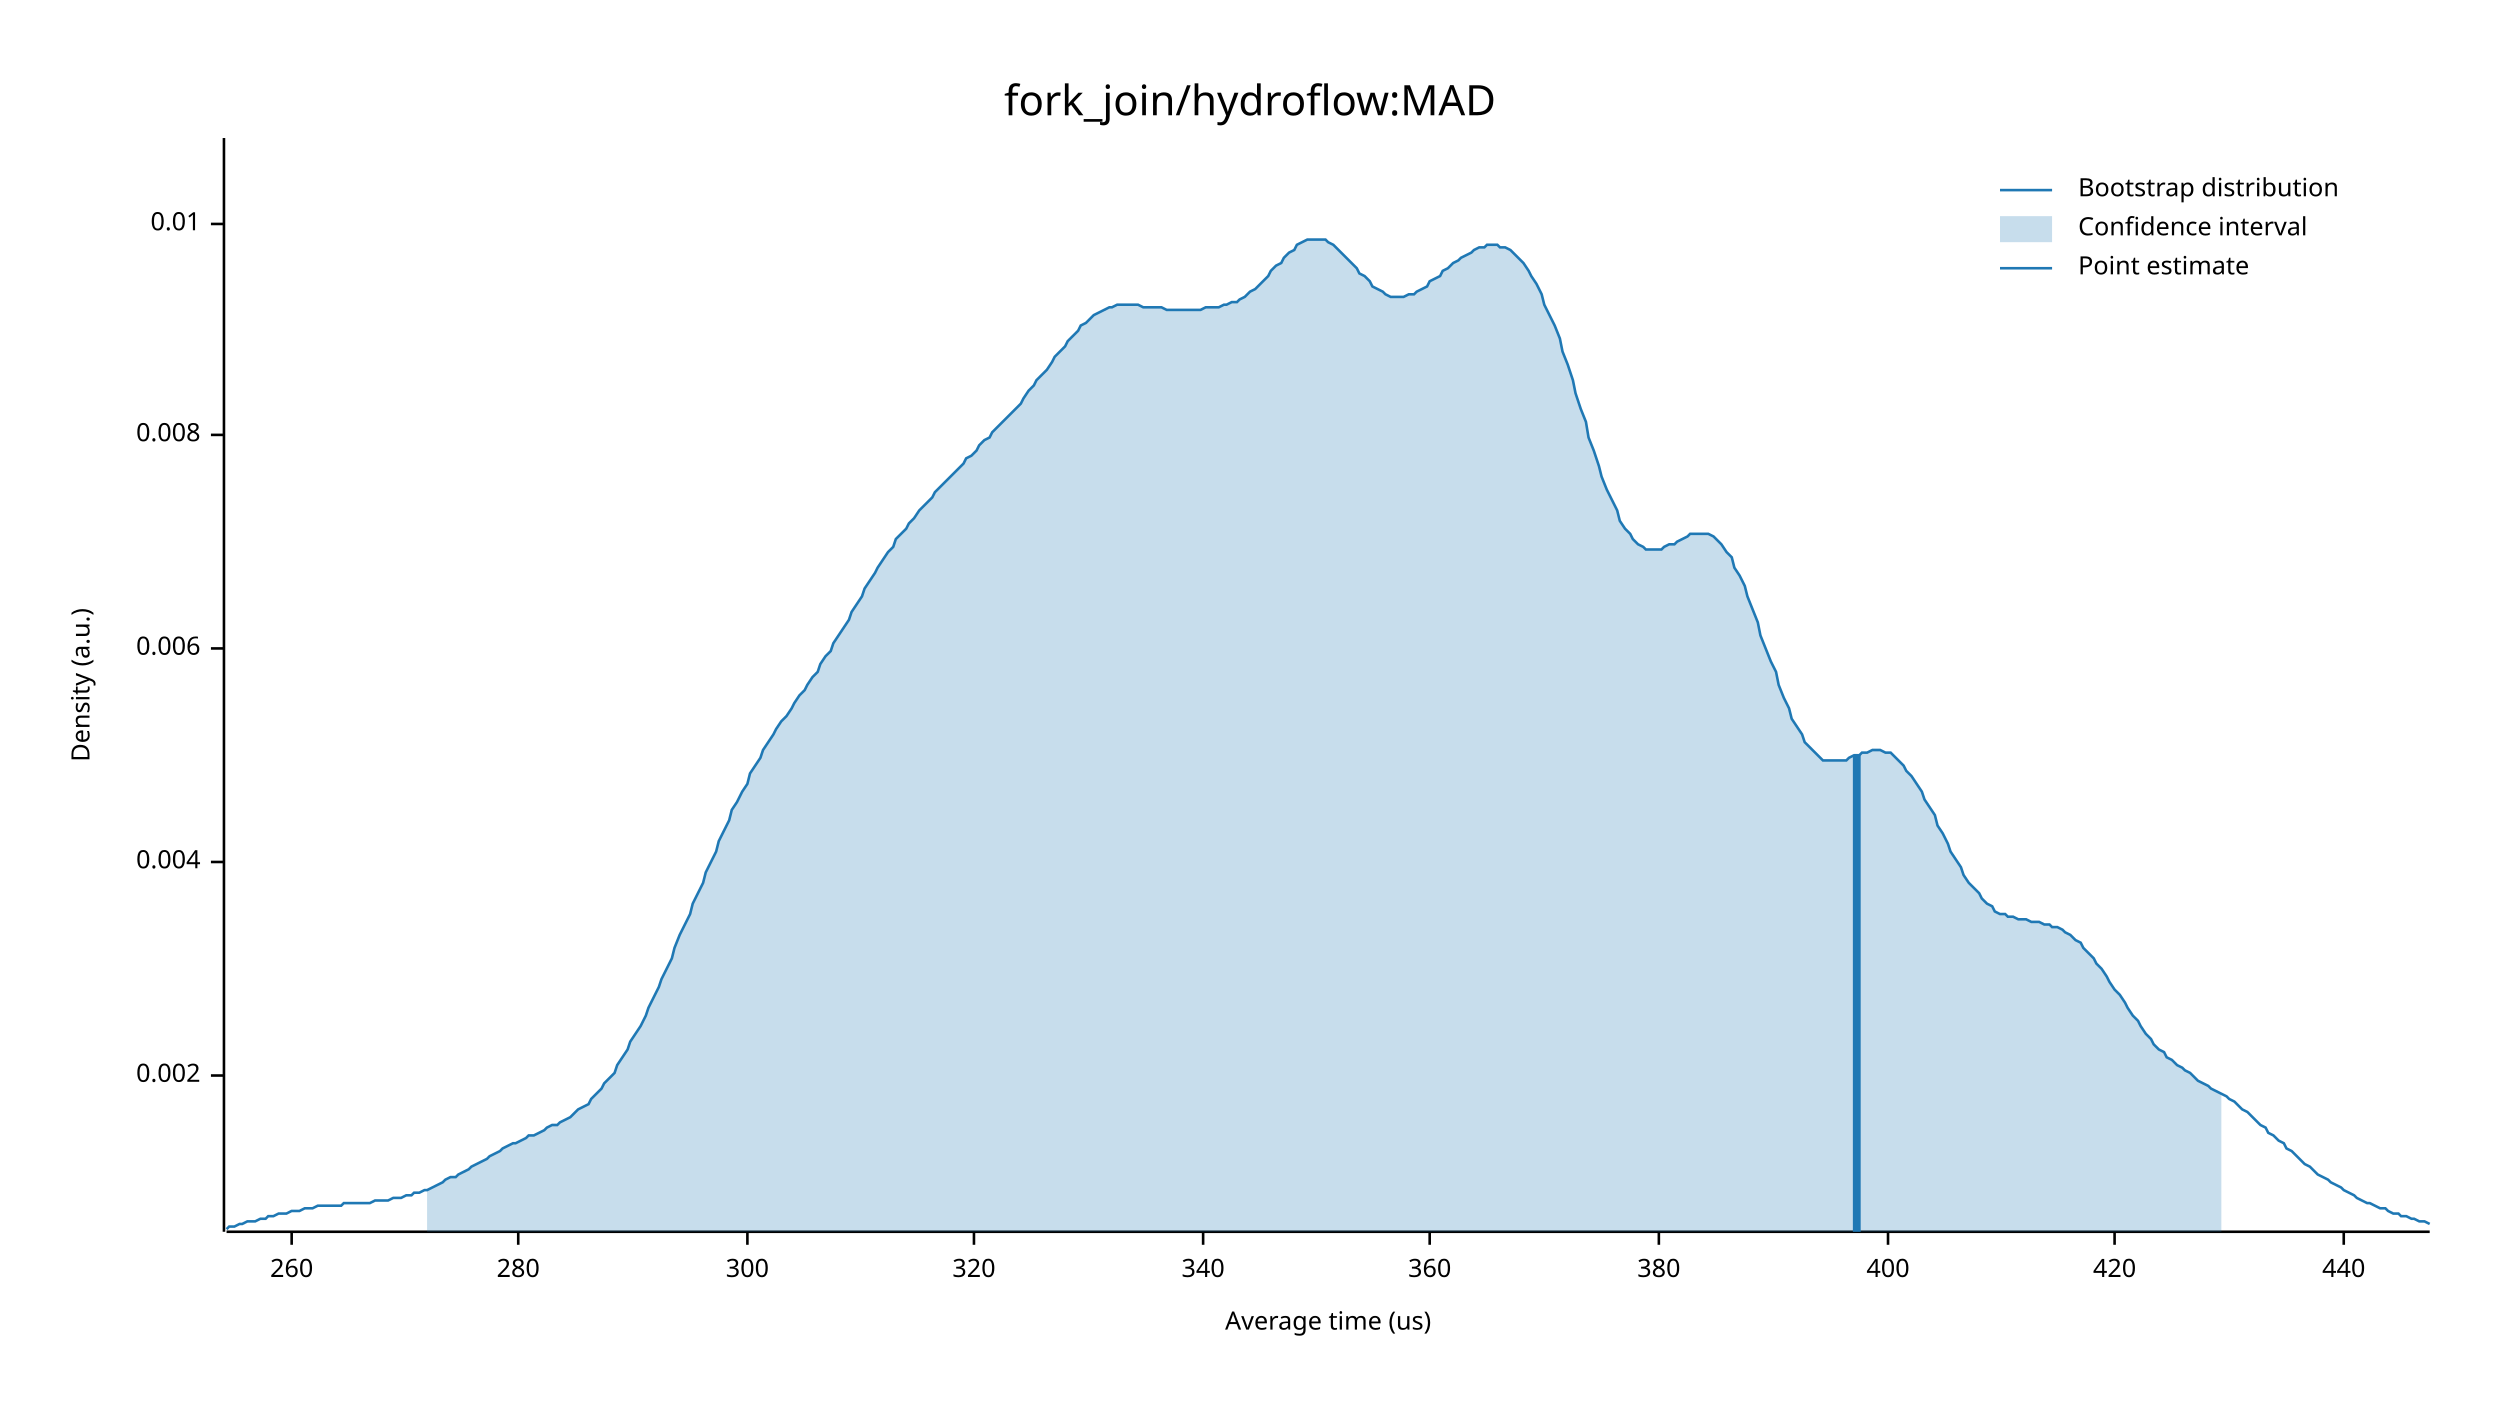
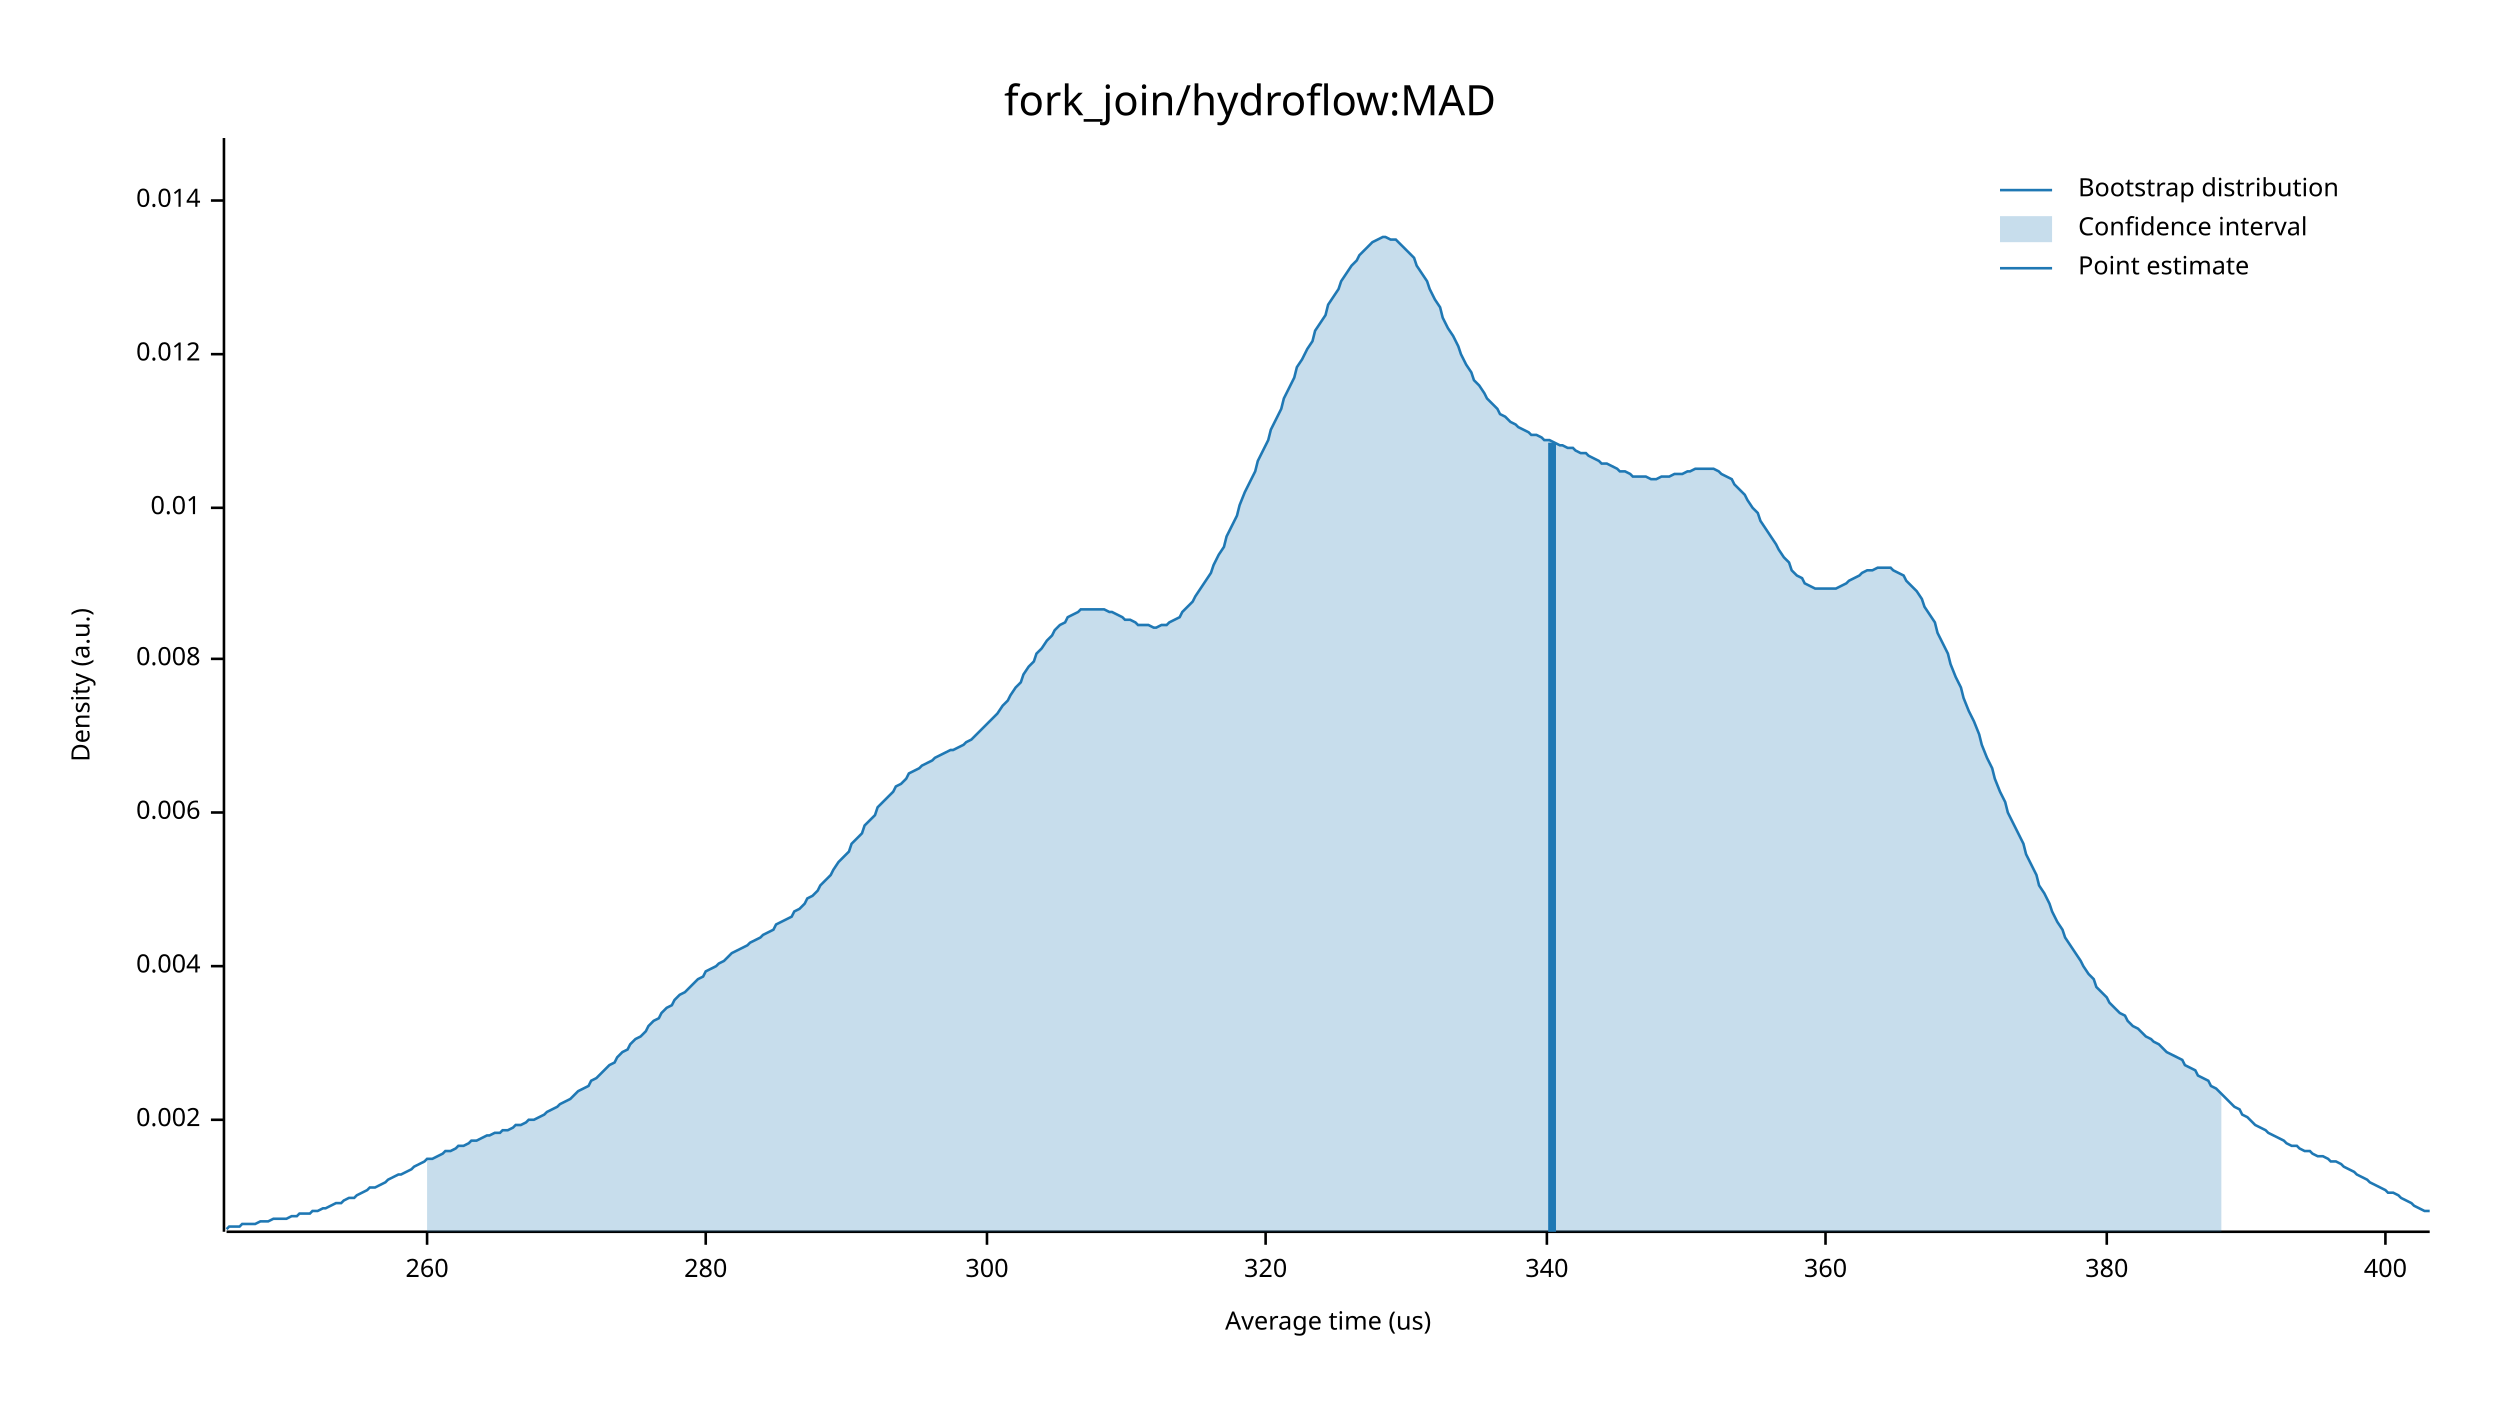
<svg xmlns="http://www.w3.org/2000/svg" width="960" height="540" viewBox="0 0 960 540">
  <text x="480" y="32" dy="0.76em" text-anchor="middle" font-family="sans-serif" font-size="16.129" opacity="1" fill="#000000">
fork_join/hydroflow:MAD
</text>
  <text x="27" y="263" dy="0.76em" text-anchor="middle" font-family="sans-serif" font-size="9.677" opacity="1" fill="#000000" transform="rotate(270, 27, 263)">
Density (a.u.)
</text>
  <text x="510" y="513" dy="-0.5ex" text-anchor="middle" font-family="sans-serif" font-size="9.677" opacity="1" fill="#000000">
Average time (us)
</text>
  <polyline fill="none" opacity="1" stroke="#000000" stroke-width="1" points="86,53 86,473 " />
-   <text x="77" y="413" dy="0.5ex" text-anchor="end" font-family="sans-serif" font-size="9.677" opacity="1" fill="#000000">
+   <text x="77" y="430" dy="0.5ex" text-anchor="end" font-family="sans-serif" font-size="9.677" opacity="1" fill="#000000">
0.002
</text>
-   <polyline fill="none" opacity="1" stroke="#000000" stroke-width="1" points="81,413 86,413 " />
-   <text x="77" y="331" dy="0.5ex" text-anchor="end" font-family="sans-serif" font-size="9.677" opacity="1" fill="#000000">
+   <polyline fill="none" opacity="1" stroke="#000000" stroke-width="1" points="81,430 86,430 " />
+   <text x="77" y="371" dy="0.5ex" text-anchor="end" font-family="sans-serif" font-size="9.677" opacity="1" fill="#000000">
0.004
</text>
-   <polyline fill="none" opacity="1" stroke="#000000" stroke-width="1" points="81,331 86,331 " />
-   <text x="77" y="249" dy="0.5ex" text-anchor="end" font-family="sans-serif" font-size="9.677" opacity="1" fill="#000000">
+   <polyline fill="none" opacity="1" stroke="#000000" stroke-width="1" points="81,371 86,371 " />
+   <text x="77" y="312" dy="0.5ex" text-anchor="end" font-family="sans-serif" font-size="9.677" opacity="1" fill="#000000">
0.006
</text>
-   <polyline fill="none" opacity="1" stroke="#000000" stroke-width="1" points="81,249 86,249 " />
-   <text x="77" y="167" dy="0.5ex" text-anchor="end" font-family="sans-serif" font-size="9.677" opacity="1" fill="#000000">
+   <polyline fill="none" opacity="1" stroke="#000000" stroke-width="1" points="81,312 86,312 " />
+   <text x="77" y="253" dy="0.5ex" text-anchor="end" font-family="sans-serif" font-size="9.677" opacity="1" fill="#000000">
0.008
</text>
-   <polyline fill="none" opacity="1" stroke="#000000" stroke-width="1" points="81,167 86,167 " />
-   <text x="77" y="86" dy="0.5ex" text-anchor="end" font-family="sans-serif" font-size="9.677" opacity="1" fill="#000000">
+   <polyline fill="none" opacity="1" stroke="#000000" stroke-width="1" points="81,253 86,253 " />
+   <text x="77" y="195" dy="0.5ex" text-anchor="end" font-family="sans-serif" font-size="9.677" opacity="1" fill="#000000">
0.01
</text>
-   <polyline fill="none" opacity="1" stroke="#000000" stroke-width="1" points="81,86 86,86 " />
+   <polyline fill="none" opacity="1" stroke="#000000" stroke-width="1" points="81,195 86,195 " />
+   <text x="77" y="136" dy="0.5ex" text-anchor="end" font-family="sans-serif" font-size="9.677" opacity="1" fill="#000000">
+ 0.012
+ </text>
+   <polyline fill="none" opacity="1" stroke="#000000" stroke-width="1" points="81,136 86,136 " />
+   <text x="77" y="77" dy="0.5ex" text-anchor="end" font-family="sans-serif" font-size="9.677" opacity="1" fill="#000000">
+ 0.014
+ </text>
+   <polyline fill="none" opacity="1" stroke="#000000" stroke-width="1" points="81,77 86,77 " />
  <polyline fill="none" opacity="1" stroke="#000000" stroke-width="1" points="87,473 933,473 " />
-   <text x="112" y="483" dy="0.76em" text-anchor="middle" font-family="sans-serif" font-size="9.677" opacity="1" fill="#000000">
+   <text x="164" y="483" dy="0.76em" text-anchor="middle" font-family="sans-serif" font-size="9.677" opacity="1" fill="#000000">
260
</text>
-   <polyline fill="none" opacity="1" stroke="#000000" stroke-width="1" points="112,473 112,478 " />
-   <text x="199" y="483" dy="0.76em" text-anchor="middle" font-family="sans-serif" font-size="9.677" opacity="1" fill="#000000">
+   <polyline fill="none" opacity="1" stroke="#000000" stroke-width="1" points="164,473 164,478 " />
+   <text x="271" y="483" dy="0.76em" text-anchor="middle" font-family="sans-serif" font-size="9.677" opacity="1" fill="#000000">
280
</text>
-   <polyline fill="none" opacity="1" stroke="#000000" stroke-width="1" points="199,473 199,478 " />
-   <text x="287" y="483" dy="0.76em" text-anchor="middle" font-family="sans-serif" font-size="9.677" opacity="1" fill="#000000">
+   <polyline fill="none" opacity="1" stroke="#000000" stroke-width="1" points="271,473 271,478 " />
+   <text x="379" y="483" dy="0.76em" text-anchor="middle" font-family="sans-serif" font-size="9.677" opacity="1" fill="#000000">
300
</text>
-   <polyline fill="none" opacity="1" stroke="#000000" stroke-width="1" points="287,473 287,478 " />
-   <text x="374" y="483" dy="0.76em" text-anchor="middle" font-family="sans-serif" font-size="9.677" opacity="1" fill="#000000">
+   <polyline fill="none" opacity="1" stroke="#000000" stroke-width="1" points="379,473 379,478 " />
+   <text x="486" y="483" dy="0.76em" text-anchor="middle" font-family="sans-serif" font-size="9.677" opacity="1" fill="#000000">
320
</text>
-   <polyline fill="none" opacity="1" stroke="#000000" stroke-width="1" points="374,473 374,478 " />
-   <text x="462" y="483" dy="0.76em" text-anchor="middle" font-family="sans-serif" font-size="9.677" opacity="1" fill="#000000">
+   <polyline fill="none" opacity="1" stroke="#000000" stroke-width="1" points="486,473 486,478 " />
+   <text x="594" y="483" dy="0.76em" text-anchor="middle" font-family="sans-serif" font-size="9.677" opacity="1" fill="#000000">
340
</text>
-   <polyline fill="none" opacity="1" stroke="#000000" stroke-width="1" points="462,473 462,478 " />
-   <text x="549" y="483" dy="0.76em" text-anchor="middle" font-family="sans-serif" font-size="9.677" opacity="1" fill="#000000">
+   <polyline fill="none" opacity="1" stroke="#000000" stroke-width="1" points="594,473 594,478 " />
+   <text x="701" y="483" dy="0.76em" text-anchor="middle" font-family="sans-serif" font-size="9.677" opacity="1" fill="#000000">
360
</text>
-   <polyline fill="none" opacity="1" stroke="#000000" stroke-width="1" points="549,473 549,478 " />
-   <text x="637" y="483" dy="0.76em" text-anchor="middle" font-family="sans-serif" font-size="9.677" opacity="1" fill="#000000">
+   <polyline fill="none" opacity="1" stroke="#000000" stroke-width="1" points="701,473 701,478 " />
+   <text x="809" y="483" dy="0.76em" text-anchor="middle" font-family="sans-serif" font-size="9.677" opacity="1" fill="#000000">
380
</text>
-   <polyline fill="none" opacity="1" stroke="#000000" stroke-width="1" points="637,473 637,478 " />
-   <text x="725" y="483" dy="0.76em" text-anchor="middle" font-family="sans-serif" font-size="9.677" opacity="1" fill="#000000">
+   <polyline fill="none" opacity="1" stroke="#000000" stroke-width="1" points="809,473 809,478 " />
+   <text x="916" y="483" dy="0.76em" text-anchor="middle" font-family="sans-serif" font-size="9.677" opacity="1" fill="#000000">
400
</text>
-   <polyline fill="none" opacity="1" stroke="#000000" stroke-width="1" points="725,473 725,478 " />
-   <text x="812" y="483" dy="0.76em" text-anchor="middle" font-family="sans-serif" font-size="9.677" opacity="1" fill="#000000">
- 420
- </text>
-   <polyline fill="none" opacity="1" stroke="#000000" stroke-width="1" points="812,473 812,478 " />
-   <text x="900" y="483" dy="0.76em" text-anchor="middle" font-family="sans-serif" font-size="9.677" opacity="1" fill="#000000">
- 440
- </text>
-   <polyline fill="none" opacity="1" stroke="#000000" stroke-width="1" points="900,473 900,478 " />
-   <polyline fill="none" opacity="1" stroke="#1F78B4" stroke-width="1" points="87,472 88,471 90,471 92,470 93,470 95,469 97,469 98,469 100,468 102,468 103,467 105,467 107,466 109,466 110,466 112,465 114,465 115,465 117,464 119,464 120,464 122,463 124,463 125,463 127,463 129,463 131,463 132,462 134,462 136,462 137,462 139,462 141,462 142,462 144,461 146,461 148,461 149,461 151,460 153,460 154,460 156,459 158,459 159,458 161,458 163,457 164,457 166,456 168,455 170,454 171,453 173,452 175,452 176,451 178,450 180,449 181,448 183,447 185,446 187,445 188,444 190,443 192,442 193,441 195,440 197,439 198,439 200,438 202,437 203,436 205,436 207,435 209,434 210,433 212,432 214,432 215,431 217,430 219,429 220,428 222,426 224,425 226,424 227,422 229,420 231,418 232,416 234,414 236,412 237,409 239,406 241,403 242,400 244,397 246,394 248,390 249,387 251,383 253,379 254,376 256,372 258,368 259,364 261,359 263,355 265,351 266,347 268,343 270,339 271,335 273,331 275,327 276,323 278,319 280,315 281,311 283,308 285,304 287,301 288,297 290,294 292,291 293,288 295,285 297,282 298,280 300,277 302,275 304,272 305,270 307,267 309,265 310,263 312,260 314,258 315,255 317,252 319,250 320,247 322,244 324,241 326,238 327,235 329,232 331,229 332,226 334,223 336,220 337,218 339,215 341,212 343,210 344,207 346,205 348,203 349,201 351,199 353,196 354,195 356,193 358,191 359,189 361,187 363,185 365,183 366,182 368,180 370,178 371,176 373,175 375,173 376,171 378,169 380,168 381,166 383,164 385,162 387,160 388,159 390,157 392,155 393,153 395,150 397,148 398,146 400,144 402,142 404,139 405,137 407,135 409,133 410,131 412,129 414,127 415,125 417,124 419,122 420,121 422,120 424,119 426,118 427,118 429,117 431,117 432,117 434,117 436,117 437,117 439,118 441,118 443,118 444,118 446,118 448,119 449,119 451,119 453,119 454,119 456,119 458,119 459,119 461,119 463,118 465,118 466,118 468,118 470,117 471,117 473,116 475,116 476,115 478,114 480,112 482,111 483,110 485,108 487,106 488,104 490,102 492,101 493,99 495,97 497,96 498,94 500,93 502,92 504,92 505,92 507,92 509,92 510,93 512,94 514,96 515,97 517,99 519,101 521,103 522,105 524,106 526,108 527,110 529,111 531,112 532,113 534,114 536,114 537,114 539,114 541,113 543,113 544,112 546,111 548,110 549,108 551,107 553,106 554,104 556,103 558,101 560,100 561,99 563,98 565,97 566,96 568,95 570,95 571,94 573,94 575,94 576,95 578,95 580,96 582,98 583,99 585,101 587,104 588,106 590,109 592,113 593,117 595,121 597,125 599,130 600,135 602,140 604,146 605,151 607,157 609,162 610,168 612,173 614,179 615,183 617,188 619,192 621,196 622,200 624,203 626,205 627,207 629,209 631,210 632,211 634,211 636,211 638,211 639,210 641,209 643,209 644,208 646,207 648,206 649,205 651,205 653,205 654,205 656,205 658,206 660,208 661,209 663,212 665,214 666,218 668,221 670,225 671,229 673,234 675,239 676,244 678,249 680,254 682,258 683,263 685,268 687,272 688,276 690,279 692,282 693,285 695,287 697,289 699,291 700,292 702,292 704,292 705,292 707,292 709,292 710,291 712,290 714,290 715,289 717,289 719,288 721,288 722,288 724,289 726,289 727,290 729,292 731,294 732,296 734,298 736,301 738,304 739,307 741,310 743,313 744,317 746,320 748,324 749,327 751,330 753,333 754,336 756,339 758,341 760,343 761,345 763,347 765,348 766,350 768,351 770,351 771,352 773,352 775,353 777,353 778,353 780,354 782,354 783,354 785,355 787,355 788,356 790,356 792,357 793,358 795,359 797,361 799,362 800,364 802,366 804,368 805,370 807,372 809,375 810,377 812,380 814,382 816,385 817,387 819,390 821,392 822,394 824,397 826,399 827,401 829,403 831,404 832,406 834,407 836,409 838,410 839,411 841,412 843,414 844,415 846,416 848,417 849,418 851,419 853,420 855,421 856,422 858,423 860,425 861,426 863,427 865,429 866,430 868,432 870,433 871,435 873,436 875,438 877,439 878,441 880,442 882,444 883,445 885,447 887,448 888,449 890,451 892,452 894,453 895,454 897,455 899,456 900,457 902,458 904,459 905,460 907,461 909,462 910,462 912,463 914,464 916,464 917,465 919,466 921,466 922,467 924,467 926,468 927,468 929,469 931,469 933,470 " />
-   <polygon opacity="0.25" fill="#1F78B4" points="164,457 166,456 168,455 170,454 171,453 173,452 175,452 176,451 178,450 180,449 181,448 183,447 185,446 187,445 188,444 190,443 192,442 193,441 195,440 197,439 198,439 200,438 202,437 203,436 205,436 207,435 209,434 210,433 212,432 214,432 215,431 217,430 219,429 220,428 222,426 224,425 226,424 227,422 229,420 231,418 232,416 234,414 236,412 237,409 239,406 241,403 242,400 244,397 246,394 248,390 249,387 251,383 253,379 254,376 256,372 258,368 259,364 261,359 263,355 265,351 266,347 268,343 270,339 271,335 273,331 275,327 276,323 278,319 280,315 281,311 283,308 285,304 287,301 288,297 290,294 292,291 293,288 295,285 297,282 298,280 300,277 302,275 304,272 305,270 307,267 309,265 310,263 312,260 314,258 315,255 317,252 319,250 320,247 322,244 324,241 326,238 327,235 329,232 331,229 332,226 334,223 336,220 337,218 339,215 341,212 343,210 344,207 346,205 348,203 349,201 351,199 353,196 354,195 356,193 358,191 359,189 361,187 363,185 365,183 366,182 368,180 370,178 371,176 373,175 375,173 376,171 378,169 380,168 381,166 383,164 385,162 387,160 388,159 390,157 392,155 393,153 395,150 397,148 398,146 400,144 402,142 404,139 405,137 407,135 409,133 410,131 412,129 414,127 415,125 417,124 419,122 420,121 422,120 424,119 426,118 427,118 429,117 431,117 432,117 434,117 436,117 437,117 439,118 441,118 443,118 444,118 446,118 448,119 449,119 451,119 453,119 454,119 456,119 458,119 459,119 461,119 463,118 465,118 466,118 468,118 470,117 471,117 473,116 475,116 476,115 478,114 480,112 482,111 483,110 485,108 487,106 488,104 490,102 492,101 493,99 495,97 497,96 498,94 500,93 502,92 504,92 505,92 507,92 509,92 510,93 512,94 514,96 515,97 517,99 519,101 521,103 522,105 524,106 526,108 527,110 529,111 531,112 532,113 534,114 536,114 537,114 539,114 541,113 543,113 544,112 546,111 548,110 549,108 551,107 553,106 554,104 556,103 558,101 560,100 561,99 563,98 565,97 566,96 568,95 570,95 571,94 573,94 575,94 576,95 578,95 580,96 582,98 583,99 585,101 587,104 588,106 590,109 592,113 593,117 595,121 597,125 599,130 600,135 602,140 604,146 605,151 607,157 609,162 610,168 612,173 614,179 615,183 617,188 619,192 621,196 622,200 624,203 626,205 627,207 629,209 631,210 632,211 634,211 636,211 638,211 639,210 641,209 643,209 644,208 646,207 648,206 649,205 651,205 653,205 654,205 656,205 658,206 660,208 661,209 663,212 665,214 666,218 668,221 670,225 671,229 673,234 675,239 676,244 678,249 680,254 682,258 683,263 685,268 687,272 688,276 690,279 692,282 693,285 695,287 697,289 699,291 700,292 702,292 704,292 705,292 707,292 709,292 710,291 712,290 714,290 715,289 717,289 719,288 721,288 722,288 724,289 726,289 727,290 729,292 731,294 732,296 734,298 736,301 738,304 739,307 741,310 743,313 744,317 746,320 748,324 749,327 751,330 753,333 754,336 756,339 758,341 760,343 761,345 763,347 765,348 766,350 768,351 770,351 771,352 773,352 775,353 777,353 778,353 780,354 782,354 783,354 785,355 787,355 788,356 790,356 792,357 793,358 795,359 797,361 799,362 800,364 802,366 804,368 805,370 807,372 809,375 810,377 812,380 814,382 816,385 817,387 819,390 821,392 822,394 824,397 826,399 827,401 829,403 831,404 832,406 834,407 836,409 838,410 839,411 841,412 843,414 844,415 846,416 848,417 849,418 851,419 853,420 853,473 164,473 " />
-   <polyline fill="none" opacity="1" stroke="#1F78B4" stroke-width="3" points="713,473 713,290 " />
+   <polyline fill="none" opacity="1" stroke="#000000" stroke-width="1" points="916,473 916,478 " />
+   <polyline fill="none" opacity="1" stroke="#1F78B4" stroke-width="1" points="87,472 88,471 90,471 92,471 93,470 95,470 97,470 98,470 100,469 102,469 103,469 105,468 107,468 109,468 110,468 112,467 114,467 115,466 117,466 119,466 120,465 122,465 124,464 125,464 127,463 129,462 131,462 132,461 134,460 136,460 137,459 139,458 141,457 142,456 144,456 146,455 148,454 149,453 151,452 153,451 154,451 156,450 158,449 159,448 161,447 163,446 164,445 166,445 168,444 170,443 171,442 173,442 175,441 176,440 178,440 180,439 181,438 183,438 185,437 187,436 188,436 190,435 192,435 193,434 195,434 197,433 198,432 200,432 202,431 203,430 205,430 207,429 209,428 210,427 212,426 214,425 215,424 217,423 219,422 220,421 222,419 224,418 226,417 227,415 229,414 231,412 232,411 234,409 236,408 237,406 239,404 241,403 242,401 244,399 246,398 248,396 249,394 251,392 253,391 254,389 256,387 258,386 259,384 261,382 263,381 265,379 266,378 268,376 270,375 271,373 273,372 275,371 276,370 278,369 280,367 281,366 283,365 285,364 287,363 288,362 290,361 292,360 293,359 295,358 297,357 298,355 300,354 302,353 304,352 305,350 307,349 309,347 310,345 312,344 314,342 315,340 317,338 319,336 320,334 322,331 324,329 326,327 327,324 329,322 331,320 332,317 334,315 336,313 337,310 339,308 341,306 343,304 344,302 346,301 348,299 349,297 351,296 353,295 354,294 356,293 358,292 359,291 361,290 363,289 365,288 366,288 368,287 370,286 371,285 373,284 375,282 376,281 378,279 380,277 381,276 383,274 385,271 387,269 388,267 390,264 392,262 393,259 395,256 397,254 398,251 400,249 402,246 404,244 405,242 407,240 409,239 410,237 412,236 414,235 415,234 417,234 419,234 420,234 422,234 424,234 426,235 427,235 429,236 431,237 432,238 434,238 436,239 437,240 439,240 441,240 443,241 444,241 446,240 448,240 449,239 451,238 453,237 454,235 456,233 458,231 459,229 461,226 463,223 465,220 466,217 468,213 470,210 471,206 473,202 475,198 476,194 478,189 480,185 482,181 483,177 485,173 487,169 488,165 490,161 492,157 493,153 495,149 497,145 498,141 500,138 502,134 504,131 505,127 507,124 509,121 510,117 512,114 514,111 515,108 517,105 519,102 521,100 522,98 524,96 526,94 527,93 529,92 531,91 532,91 534,92 536,92 537,93 539,95 541,97 543,99 544,102 546,105 548,108 549,111 551,115 553,118 554,122 556,126 558,129 560,133 561,136 563,140 565,143 566,146 568,148 570,151 571,153 573,155 575,157 576,159 578,160 580,162 582,163 583,164 585,165 587,166 588,167 590,167 592,168 593,169 595,169 597,170 599,171 600,171 602,172 604,172 605,173 607,174 609,174 610,175 612,176 614,177 615,178 617,178 619,179 621,180 622,181 624,181 626,182 627,183 629,183 631,183 632,183 634,184 636,184 638,183 639,183 641,183 643,182 644,182 646,182 648,181 649,181 651,180 653,180 654,180 656,180 658,180 660,181 661,182 663,183 665,184 666,186 668,188 670,190 671,192 673,195 675,197 676,200 678,203 680,206 682,209 683,211 685,214 687,216 688,219 690,221 692,222 693,224 695,225 697,226 699,226 700,226 702,226 704,226 705,226 707,225 709,224 710,223 712,222 714,221 715,220 717,219 719,219 721,218 722,218 724,218 726,218 727,219 729,220 731,221 732,223 734,225 736,227 738,230 739,233 741,236 743,239 744,243 746,247 748,251 749,255 751,260 753,264 754,268 756,273 758,277 760,282 761,286 763,291 765,295 766,299 768,304 770,308 771,312 773,316 775,320 777,324 778,328 780,332 782,336 783,340 785,343 787,347 788,350 790,354 792,357 793,360 795,363 797,366 799,369 800,371 802,374 804,376 805,379 807,381 809,383 810,385 812,387 814,389 816,390 817,392 819,394 821,395 822,396 824,398 826,399 827,400 829,401 831,403 832,404 834,405 836,406 838,407 839,409 841,410 843,411 844,413 846,414 848,415 849,417 851,418 853,420 855,422 856,423 858,425 860,426 861,428 863,429 865,431 866,432 868,433 870,434 871,435 873,436 875,437 877,438 878,439 880,440 882,440 883,441 885,442 887,442 888,443 890,444 892,444 894,445 895,446 897,446 899,447 900,448 902,449 904,450 905,451 907,452 909,453 910,454 912,455 914,456 916,457 917,458 919,458 921,459 922,460 924,461 926,462 927,463 929,464 931,465 933,465 " />
+   <polygon opacity="0.25" fill="#1F78B4" points="164,445 166,445 168,444 170,443 171,442 173,442 175,441 176,440 178,440 180,439 181,438 183,438 185,437 187,436 188,436 190,435 192,435 193,434 195,434 197,433 198,432 200,432 202,431 203,430 205,430 207,429 209,428 210,427 212,426 214,425 215,424 217,423 219,422 220,421 222,419 224,418 226,417 227,415 229,414 231,412 232,411 234,409 236,408 237,406 239,404 241,403 242,401 244,399 246,398 248,396 249,394 251,392 253,391 254,389 256,387 258,386 259,384 261,382 263,381 265,379 266,378 268,376 270,375 271,373 273,372 275,371 276,370 278,369 280,367 281,366 283,365 285,364 287,363 288,362 290,361 292,360 293,359 295,358 297,357 298,355 300,354 302,353 304,352 305,350 307,349 309,347 310,345 312,344 314,342 315,340 317,338 319,336 320,334 322,331 324,329 326,327 327,324 329,322 331,320 332,317 334,315 336,313 337,310 339,308 341,306 343,304 344,302 346,301 348,299 349,297 351,296 353,295 354,294 356,293 358,292 359,291 361,290 363,289 365,288 366,288 368,287 370,286 371,285 373,284 375,282 376,281 378,279 380,277 381,276 383,274 385,271 387,269 388,267 390,264 392,262 393,259 395,256 397,254 398,251 400,249 402,246 404,244 405,242 407,240 409,239 410,237 412,236 414,235 415,234 417,234 419,234 420,234 422,234 424,234 426,235 427,235 429,236 431,237 432,238 434,238 436,239 437,240 439,240 441,240 443,241 444,241 446,240 448,240 449,239 451,238 453,237 454,235 456,233 458,231 459,229 461,226 463,223 465,220 466,217 468,213 470,210 471,206 473,202 475,198 476,194 478,189 480,185 482,181 483,177 485,173 487,169 488,165 490,161 492,157 493,153 495,149 497,145 498,141 500,138 502,134 504,131 505,127 507,124 509,121 510,117 512,114 514,111 515,108 517,105 519,102 521,100 522,98 524,96 526,94 527,93 529,92 531,91 532,91 534,92 536,92 537,93 539,95 541,97 543,99 544,102 546,105 548,108 549,111 551,115 553,118 554,122 556,126 558,129 560,133 561,136 563,140 565,143 566,146 568,148 570,151 571,153 573,155 575,157 576,159 578,160 580,162 582,163 583,164 585,165 587,166 588,167 590,167 592,168 593,169 595,169 597,170 599,171 600,171 602,172 604,172 605,173 607,174 609,174 610,175 612,176 614,177 615,178 617,178 619,179 621,180 622,181 624,181 626,182 627,183 629,183 631,183 632,183 634,184 636,184 638,183 639,183 641,183 643,182 644,182 646,182 648,181 649,181 651,180 653,180 654,180 656,180 658,180 660,181 661,182 663,183 665,184 666,186 668,188 670,190 671,192 673,195 675,197 676,200 678,203 680,206 682,209 683,211 685,214 687,216 688,219 690,221 692,222 693,224 695,225 697,226 699,226 700,226 702,226 704,226 705,226 707,225 709,224 710,223 712,222 714,221 715,220 717,219 719,219 721,218 722,218 724,218 726,218 727,219 729,220 731,221 732,223 734,225 736,227 738,230 739,233 741,236 743,239 744,243 746,247 748,251 749,255 751,260 753,264 754,268 756,273 758,277 760,282 761,286 763,291 765,295 766,299 768,304 770,308 771,312 773,316 775,320 777,324 778,328 780,332 782,336 783,340 785,343 787,347 788,350 790,354 792,357 793,360 795,363 797,366 799,369 800,371 802,374 804,376 805,379 807,381 809,383 810,385 812,387 814,389 816,390 817,392 819,394 821,395 822,396 824,398 826,399 827,400 829,401 831,403 832,404 834,405 836,406 838,407 839,409 841,410 843,411 844,413 846,414 848,415 849,417 851,418 853,420 853,473 164,473 " />
+   <polyline fill="none" opacity="1" stroke="#1F78B4" stroke-width="3" points="596,473 596,170 " />
  <text x="798" y="68" dy="0.76em" text-anchor="start" font-family="sans-serif" font-size="9.677" opacity="1" fill="#000000">
Bootstrap distribution
</text>
  <text x="798" y="83" dy="0.76em" text-anchor="start" font-family="sans-serif" font-size="9.677" opacity="1" fill="#000000">
Confidence interval
</text>
  <text x="798" y="98" dy="0.76em" text-anchor="start" font-family="sans-serif" font-size="9.677" opacity="1" fill="#000000">
Point estimate
</text>
  <polyline fill="none" opacity="1" stroke="#1F78B4" stroke-width="1" points="768,73 788,73 " />
  <rect x="768" y="83" width="20" height="10" opacity="0.25" fill="#1F78B4" stroke="none" />
  <polyline fill="none" opacity="1" stroke="#1F78B4" stroke-width="1" points="768,103 788,103 " />
</svg>
